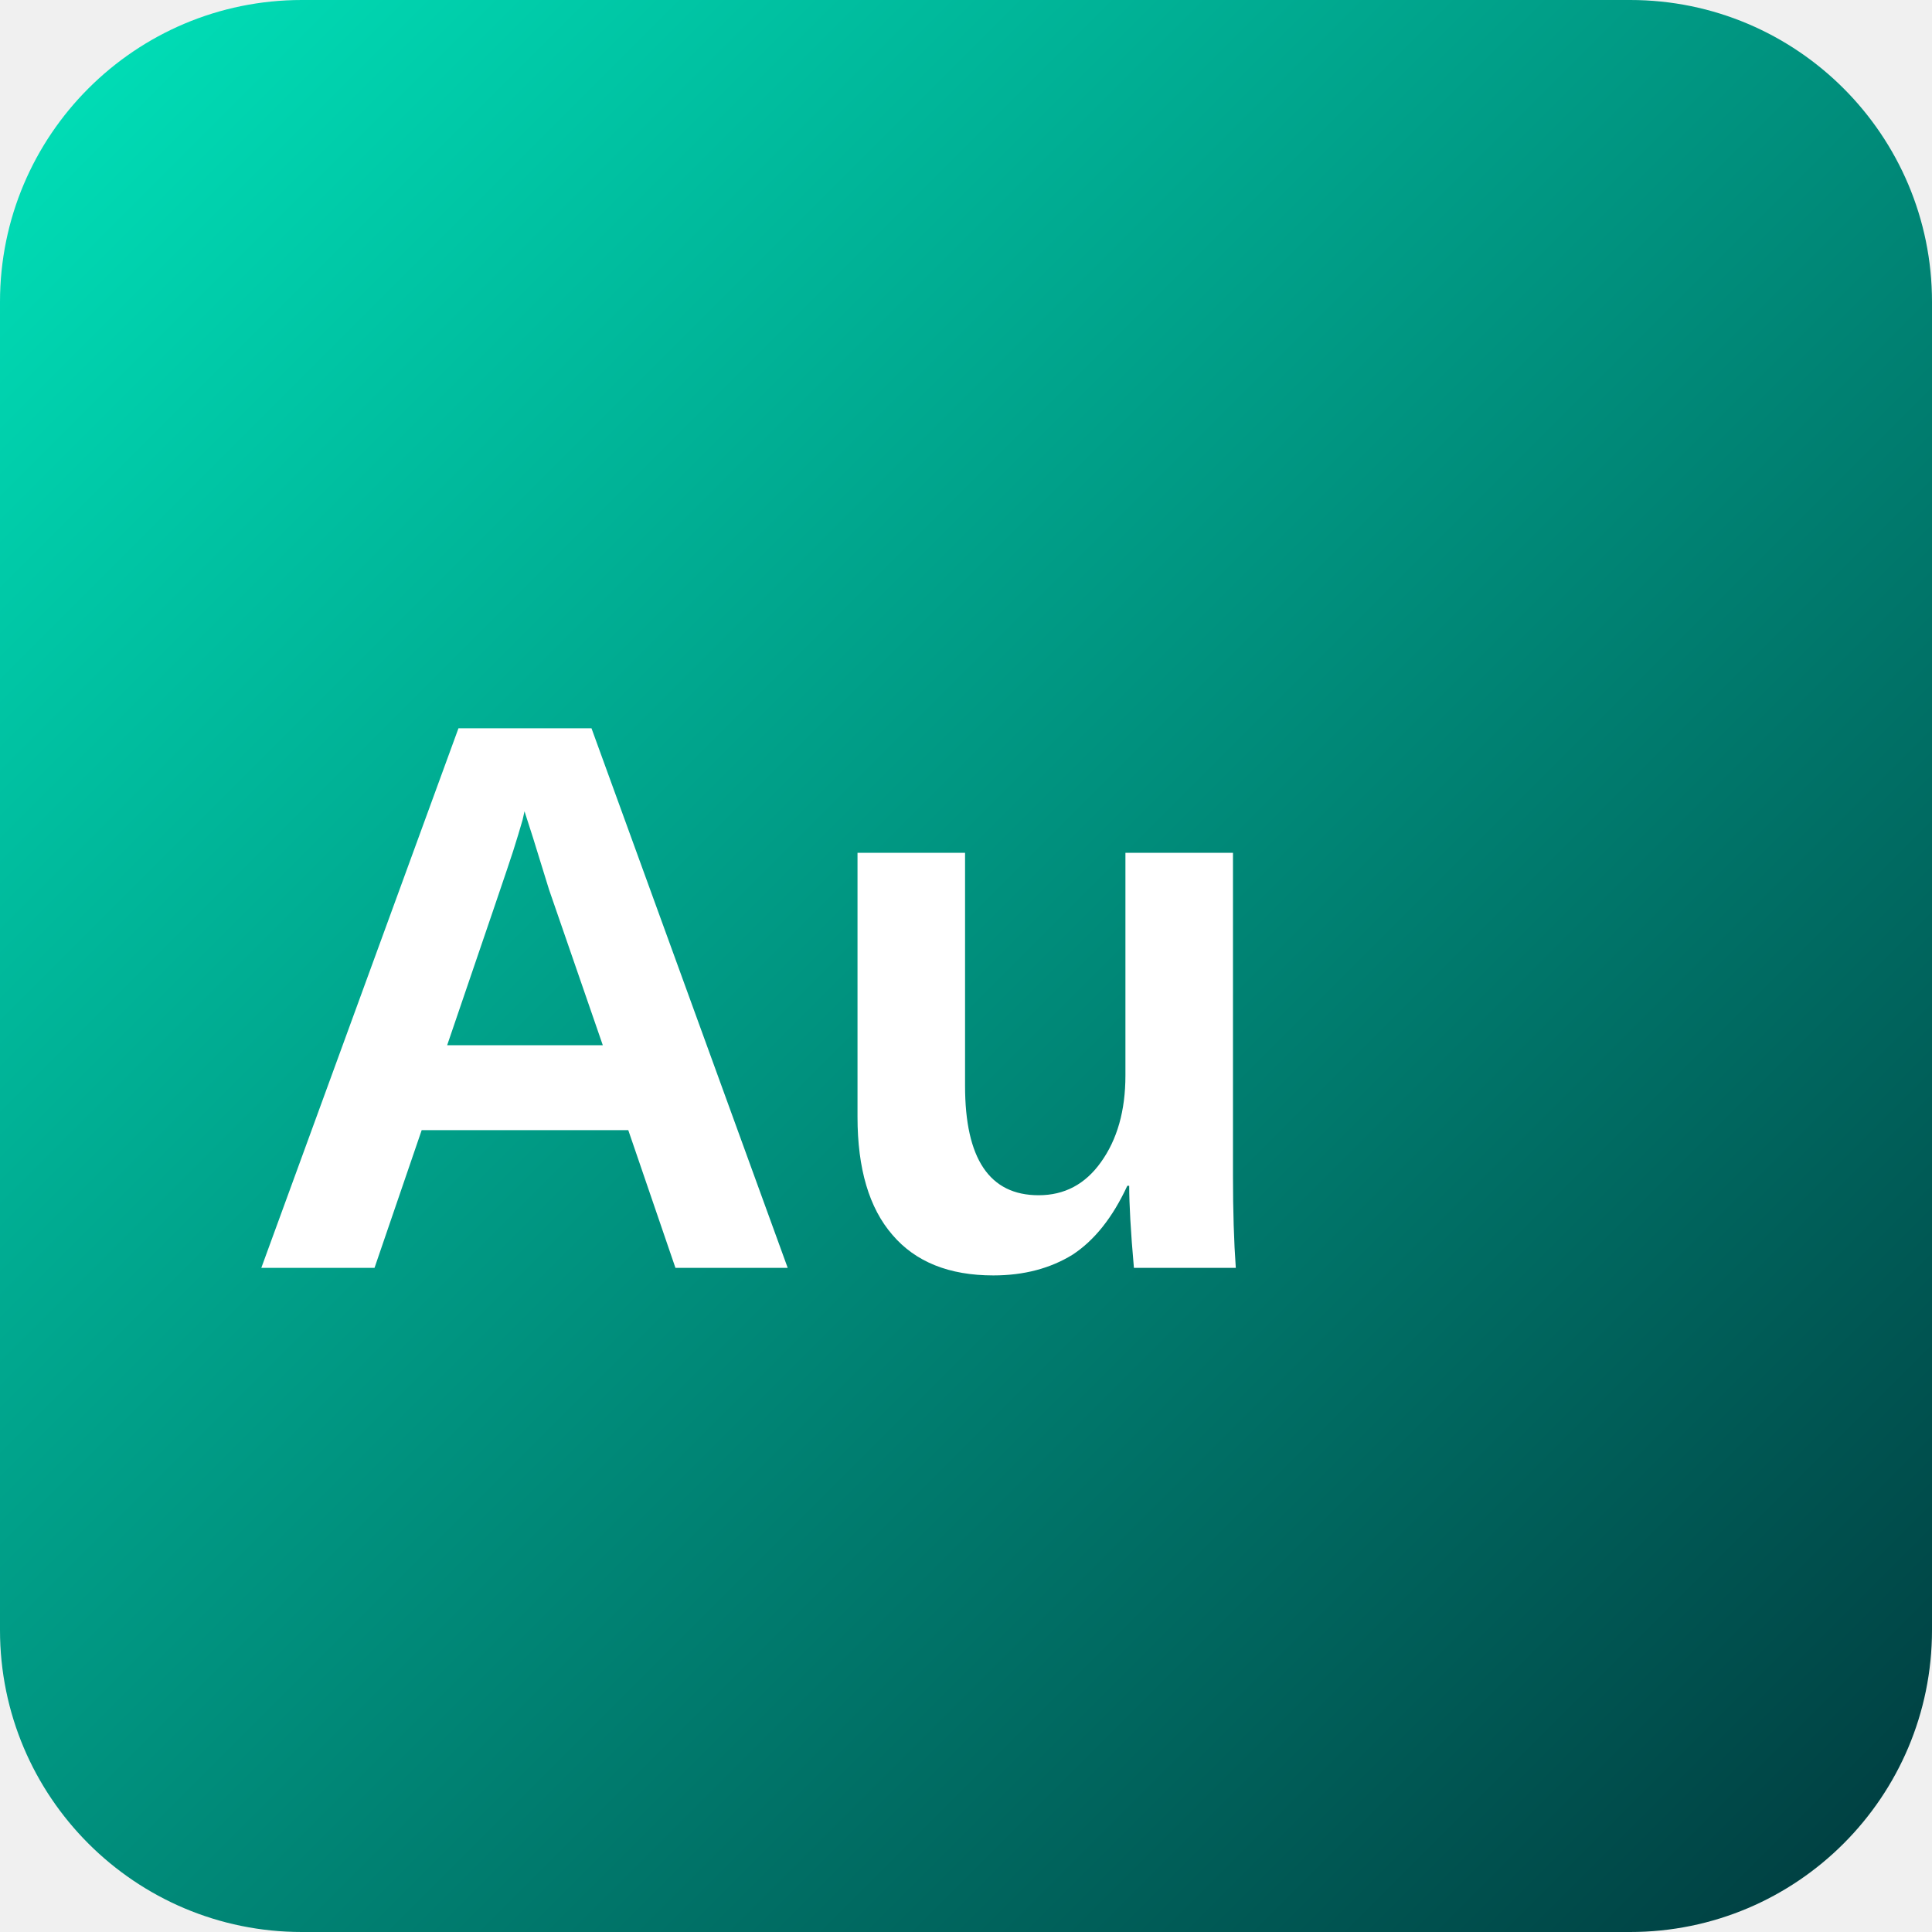
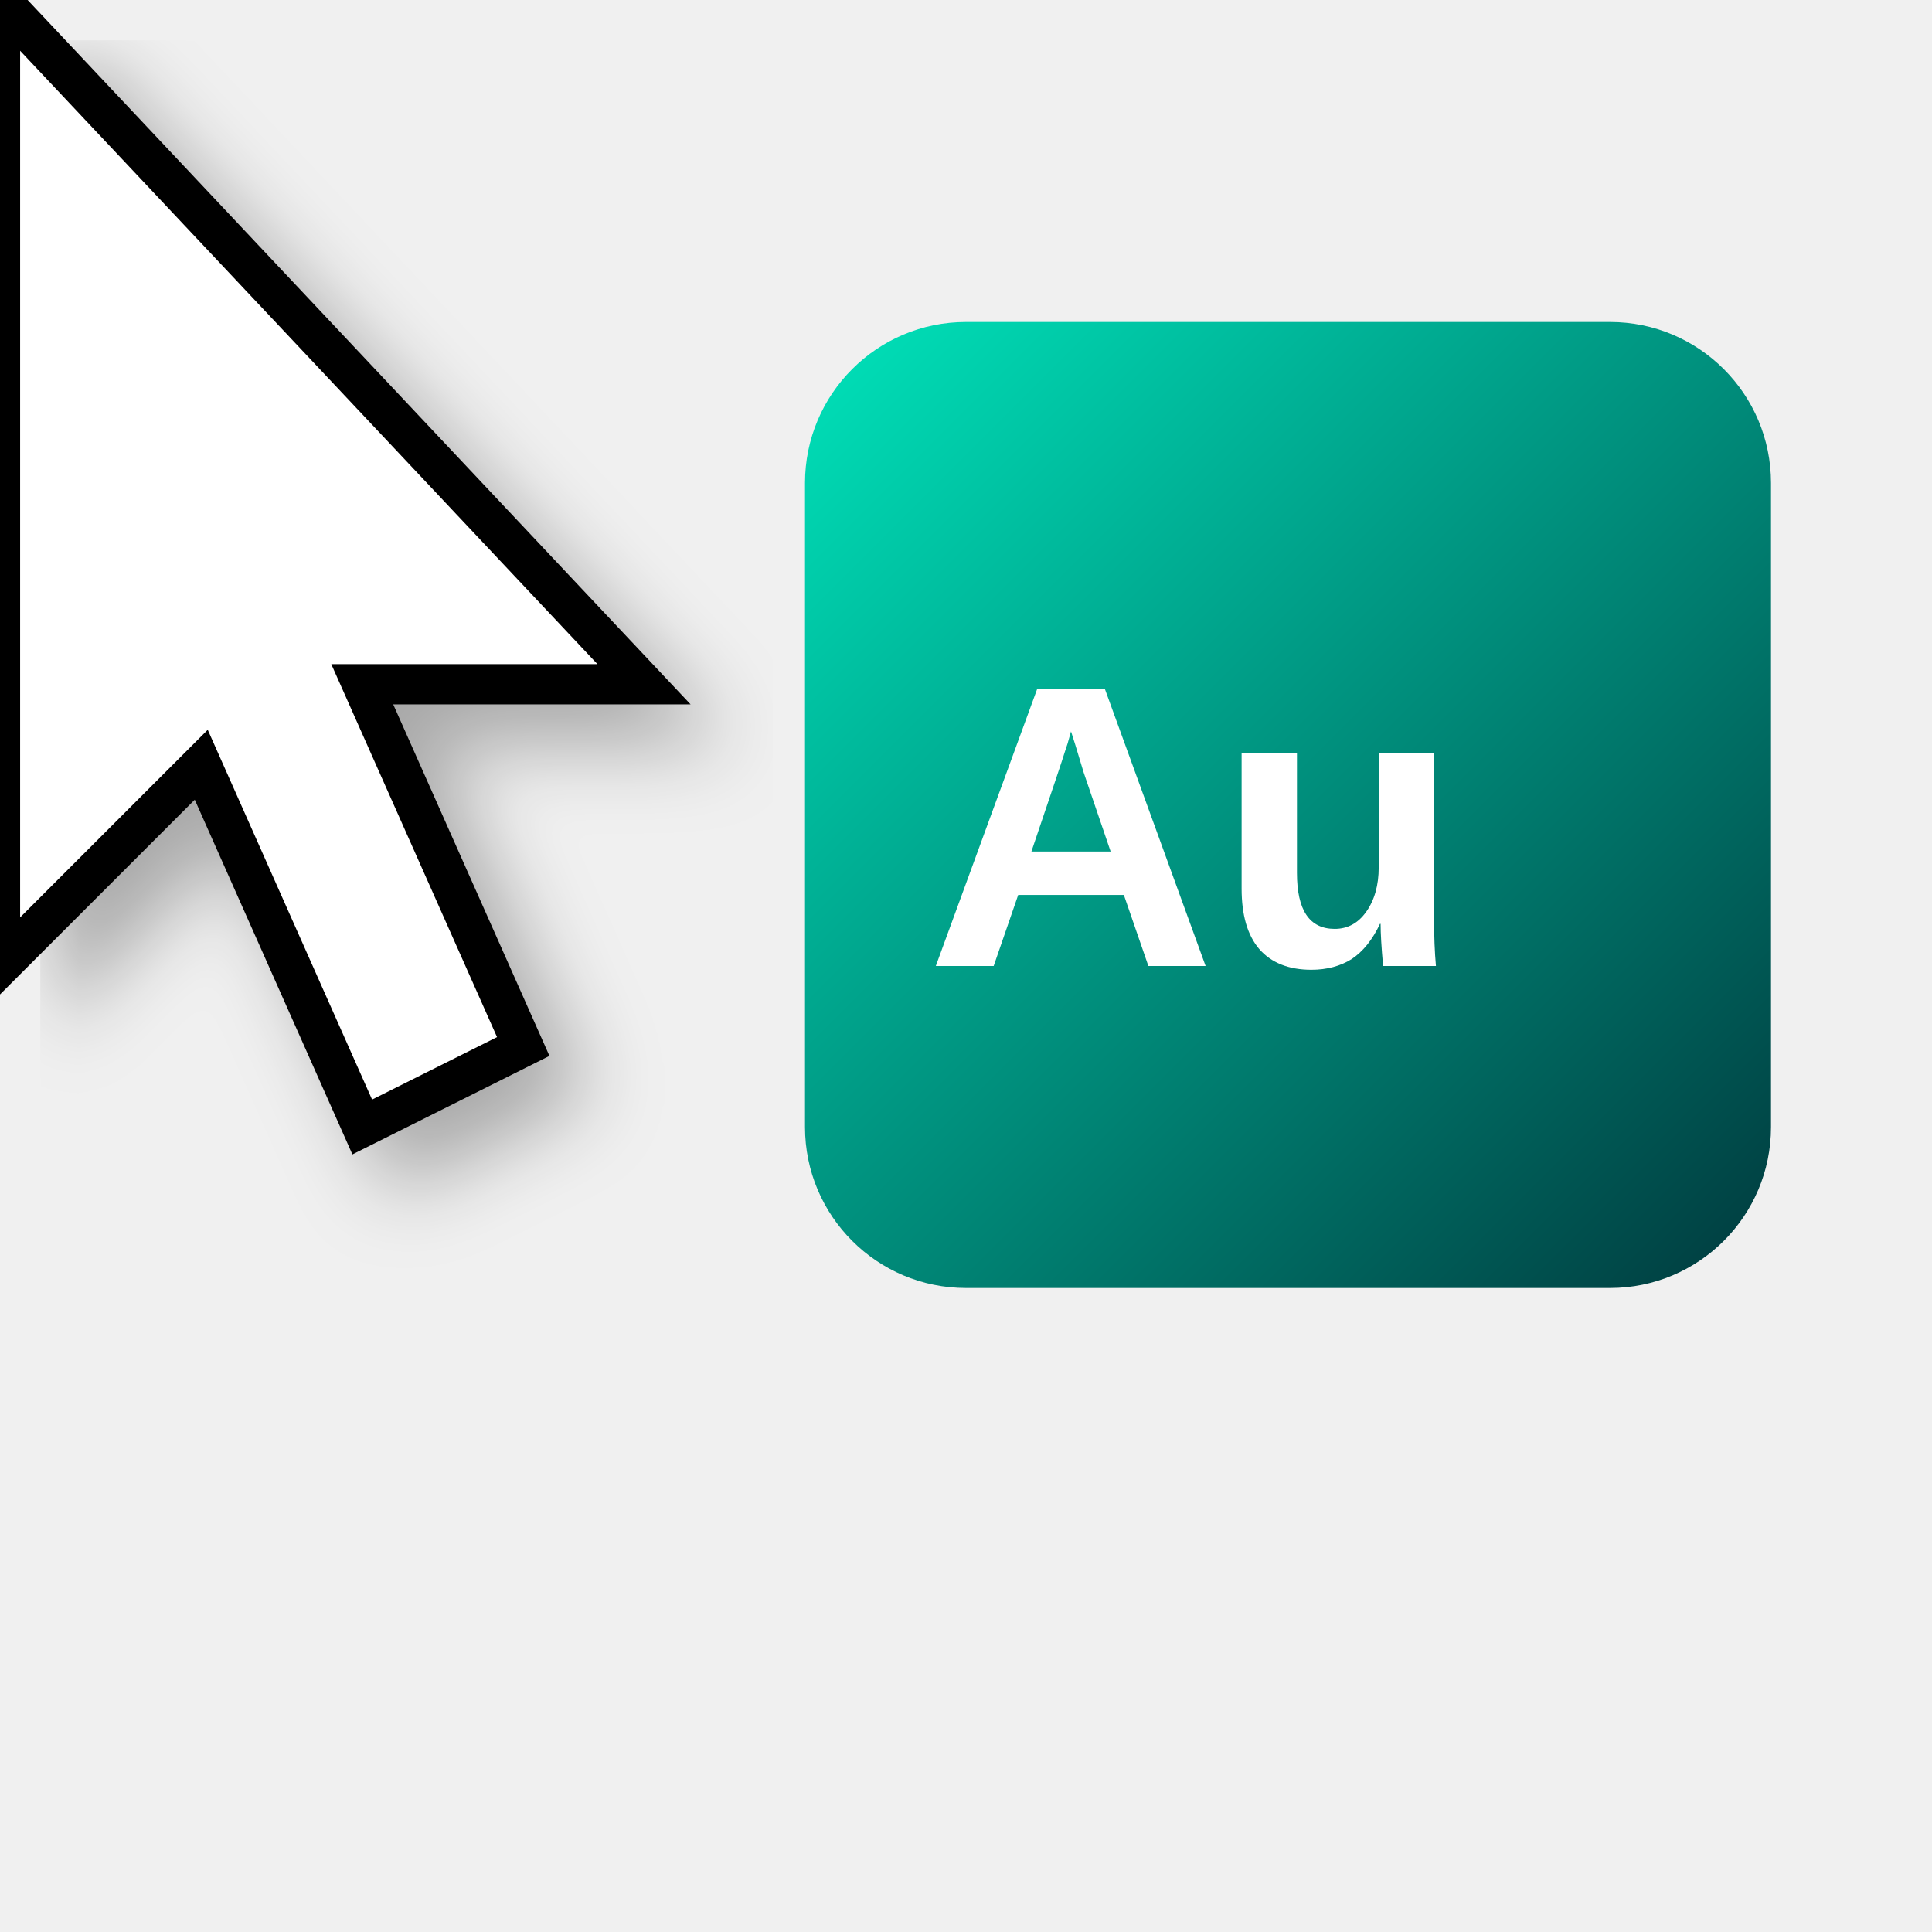
- <svg xmlns="http://www.w3.org/2000/svg" width="32" height="32" viewBox="0 0 32 32">
+ <svg xmlns="http://www.w3.org/2000/svg" width="48" height="48" viewBox="0 0 48 48">
  <defs>
    <linearGradient id="auGradient" x1="0%" y1="0%" x2="100%" y2="100%">
      <stop offset="0%" style="stop-color:#00E4BB" />
      <stop offset="100%" style="stop-color:#00393D" />
    </linearGradient>
+     <filter id="shadow" x="-20%" y="-20%" width="140%" height="140%">
+       <feDropShadow dx="1" dy="1" stdDeviation="1" flood-opacity="0.3" />
+     </filter>
  </defs>
-   <rect width="32" height="32" rx="5" fill="url(#auGradient)" />
-   <text x="4" y="21" font-family="Arial, sans-serif" font-size="13" font-weight="bold" fill="white">Au</text>
+   <polygon points="0,0 0,24 5,19 9,28 13,26 9,17 16,17" fill="white" stroke="black" stroke-width="1" filter="url(#shadow)" />
+   <g transform="translate(20, 8)">
+     <rect width="24" height="24" rx="4" fill="url(#auGradient)" />
+     <text x="3" y="16" font-family="Arial, sans-serif" font-size="10" font-weight="bold" fill="white">Au</text>
+   </g>
</svg>
